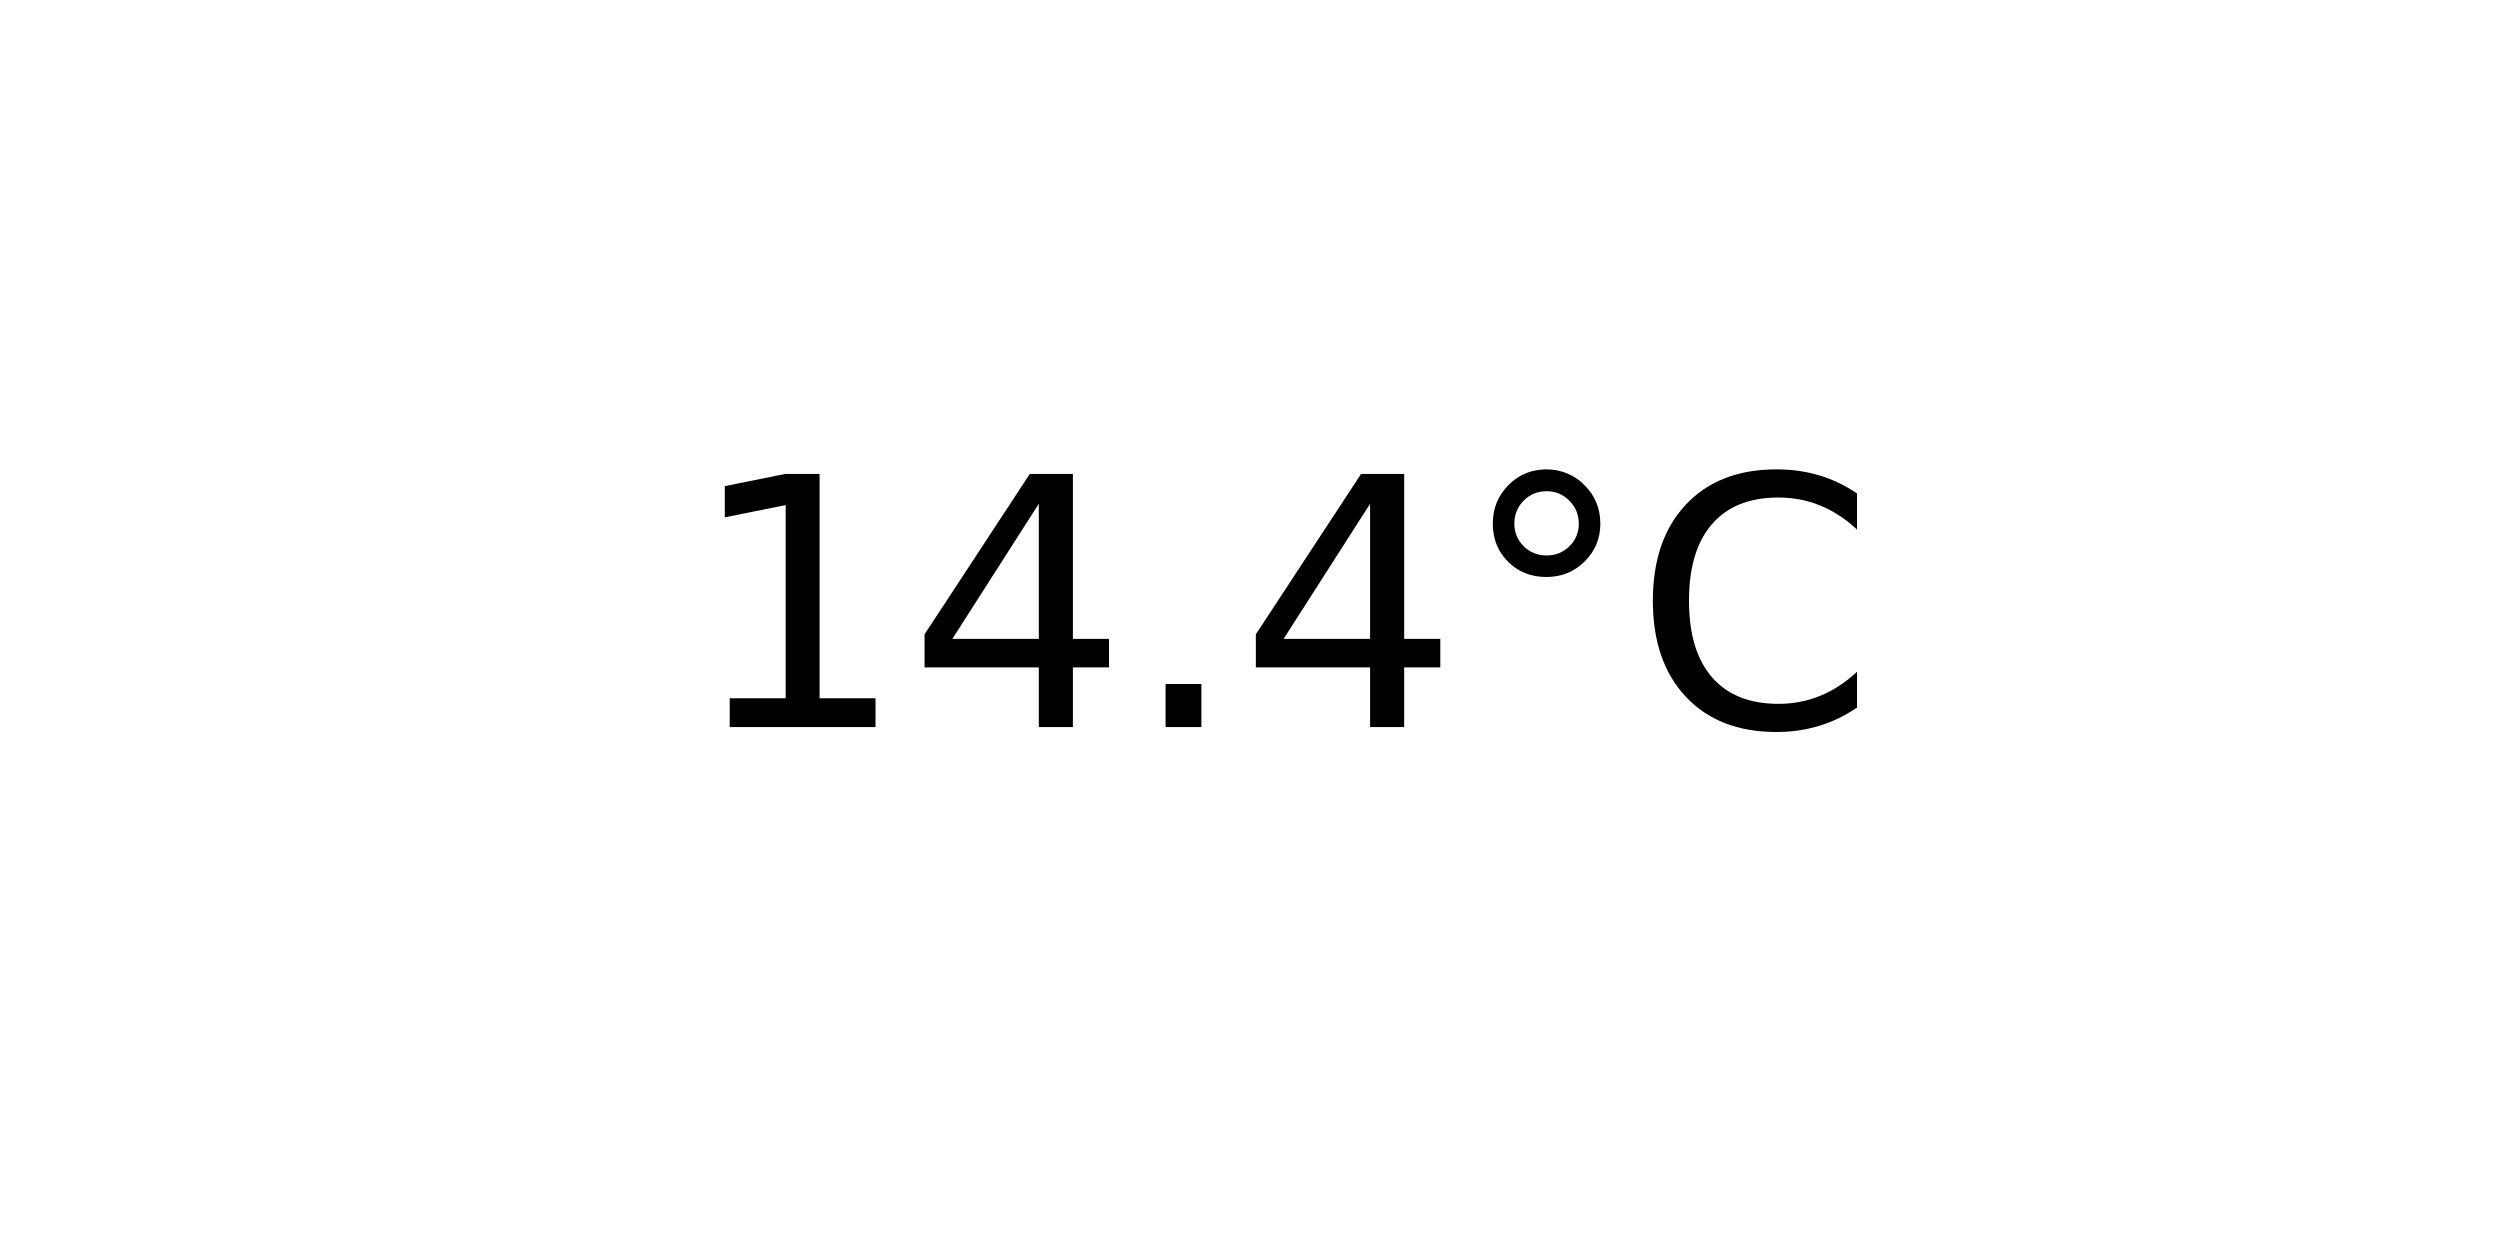
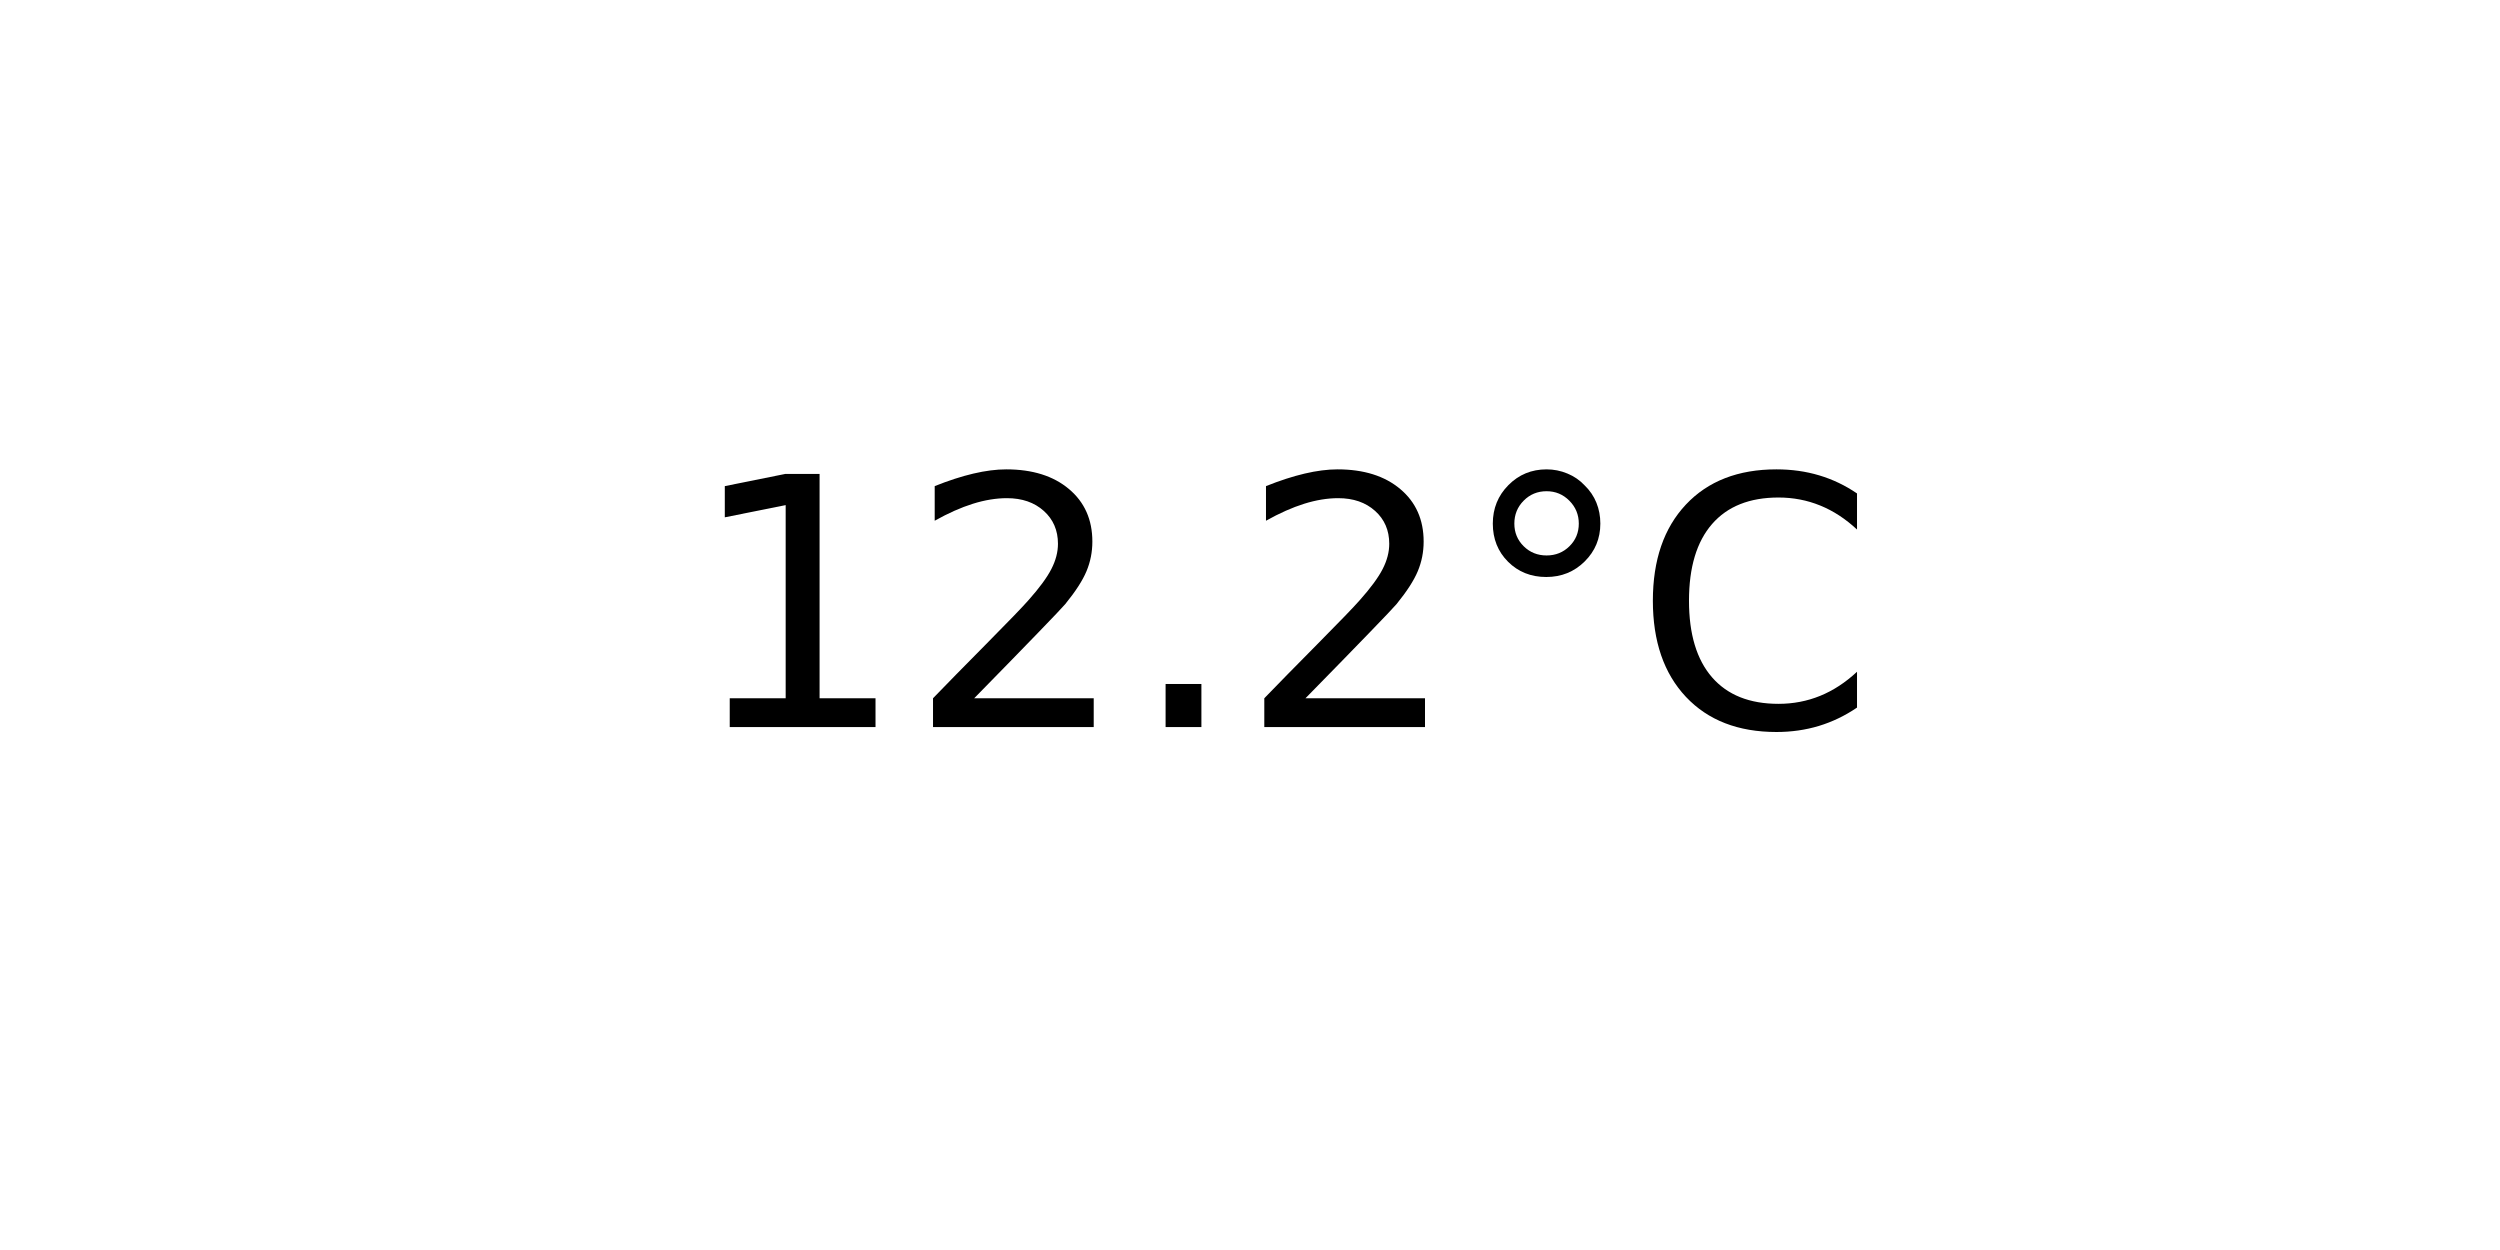
<svg xmlns="http://www.w3.org/2000/svg" xmlns:xlink="http://www.w3.org/1999/xlink" width="72pt" height="36pt" viewBox="0 0 72 36" version="1.1">
  <defs>
    <style type="text/css">*{stroke-linejoin: round; stroke-linecap: butt}</style>
  </defs>
  <g id="figure_1">
    <g id="axes_1">
      <g id="text_1">
        <g transform="translate(19.77578 20.93937) scale(0.1 -0.1)">
          <defs>
            <path id="DejaVuSans-31" d="M 794 531  L 1825 531  L 1825 4091  L 703 3866  L 703 4441  L 1819 4666  L 2450 4666  L 2450 531  L 3481 531  L 3481 0  L 794 0  L 794 531  z " transform="scale(0.015625)" />
-             <path id="DejaVuSans-34" d="M 2419 4116  L 825 1625  L 2419 1625  L 2419 4116  z M 2253 4666  L 3047 4666  L 3047 1625  L 3713 1625  L 3713 1100  L 3047 1100  L 3047 0  L 2419 0  L 2419 1100  L 313 1100  L 313 1709  L 2253 4666  z " transform="scale(0.015625)" />
+             <path id="DejaVuSans-32" d="M 1228 531  L 3431 531  L 3431 0  L 469 0  L 469 531  Q 828 903 1448 1529  Q 2069 2156 2228 2338  Q 2531 2678 2651 2914  Q 2772 3150 2772 3378  Q 2772 3750 2511 3984  Q 2250 4219 1831 4219  Q 1534 4219 1204 4116  Q 875 4013 500 3803  L 500 4441  Q 881 4594 1212 4672  Q 1544 4750 1819 4750  Q 2544 4750 2975 4387  Q 3406 4025 3406 3419  Q 3406 3131 3298 2873  Q 3191 2616 2906 2266  Q 2828 2175 2409 1742  Q 1991 1309 1228 531  z " transform="scale(0.015625)" />
            <path id="DejaVuSans-2e" d="M 684 794  L 1344 794  L 1344 0  L 684 0  L 684 794  z " transform="scale(0.015625)" />
            <path id="DejaVuSans-b0" d="M 1600 4347  Q 1350 4347 1178 4173  Q 1006 4000 1006 3750  Q 1006 3503 1178 3333  Q 1350 3163 1600 3163  Q 1850 3163 2022 3333  Q 2194 3503 2194 3750  Q 2194 3997 2020 4172  Q 1847 4347 1600 4347  z M 1600 4750  Q 1800 4750 1984 4673  Q 2169 4597 2303 4453  Q 2447 4313 2519 4134  Q 2591 3956 2591 3750  Q 2591 3338 2302 3052  Q 2013 2766 1594 2766  Q 1172 2766 890 3047  Q 609 3328 609 3750  Q 609 4169 896 4459  Q 1184 4750 1600 4750  z " transform="scale(0.015625)" />
            <path id="DejaVuSans-43" d="M 4122 4306  L 4122 3641  Q 3803 3938 3442 4084  Q 3081 4231 2675 4231  Q 1875 4231 1450 3742  Q 1025 3253 1025 2328  Q 1025 1406 1450 917  Q 1875 428 2675 428  Q 3081 428 3442 575  Q 3803 722 4122 1019  L 4122 359  Q 3791 134 3420 21  Q 3050 -91 2638 -91  Q 1578 -91 968 557  Q 359 1206 359 2328  Q 359 3453 968 4101  Q 1578 4750 2638 4750  Q 3056 4750 3426 4639  Q 3797 4528 4122 4306  z " transform="scale(0.015625)" />
          </defs>
          <use xlink:href="#DejaVuSans-31" />
-           <use xlink:href="#DejaVuSans-34" x="63.623" />
+           <use xlink:href="#DejaVuSans-32" x="63.623" />
          <use xlink:href="#DejaVuSans-2e" x="127.246" />
-           <use xlink:href="#DejaVuSans-34" x="159.033" />
+           <use xlink:href="#DejaVuSans-32" x="159.033" />
          <use xlink:href="#DejaVuSans-b0" x="222.656" />
          <use xlink:href="#DejaVuSans-43" x="272.656" />
        </g>
      </g>
    </g>
  </g>
</svg>
